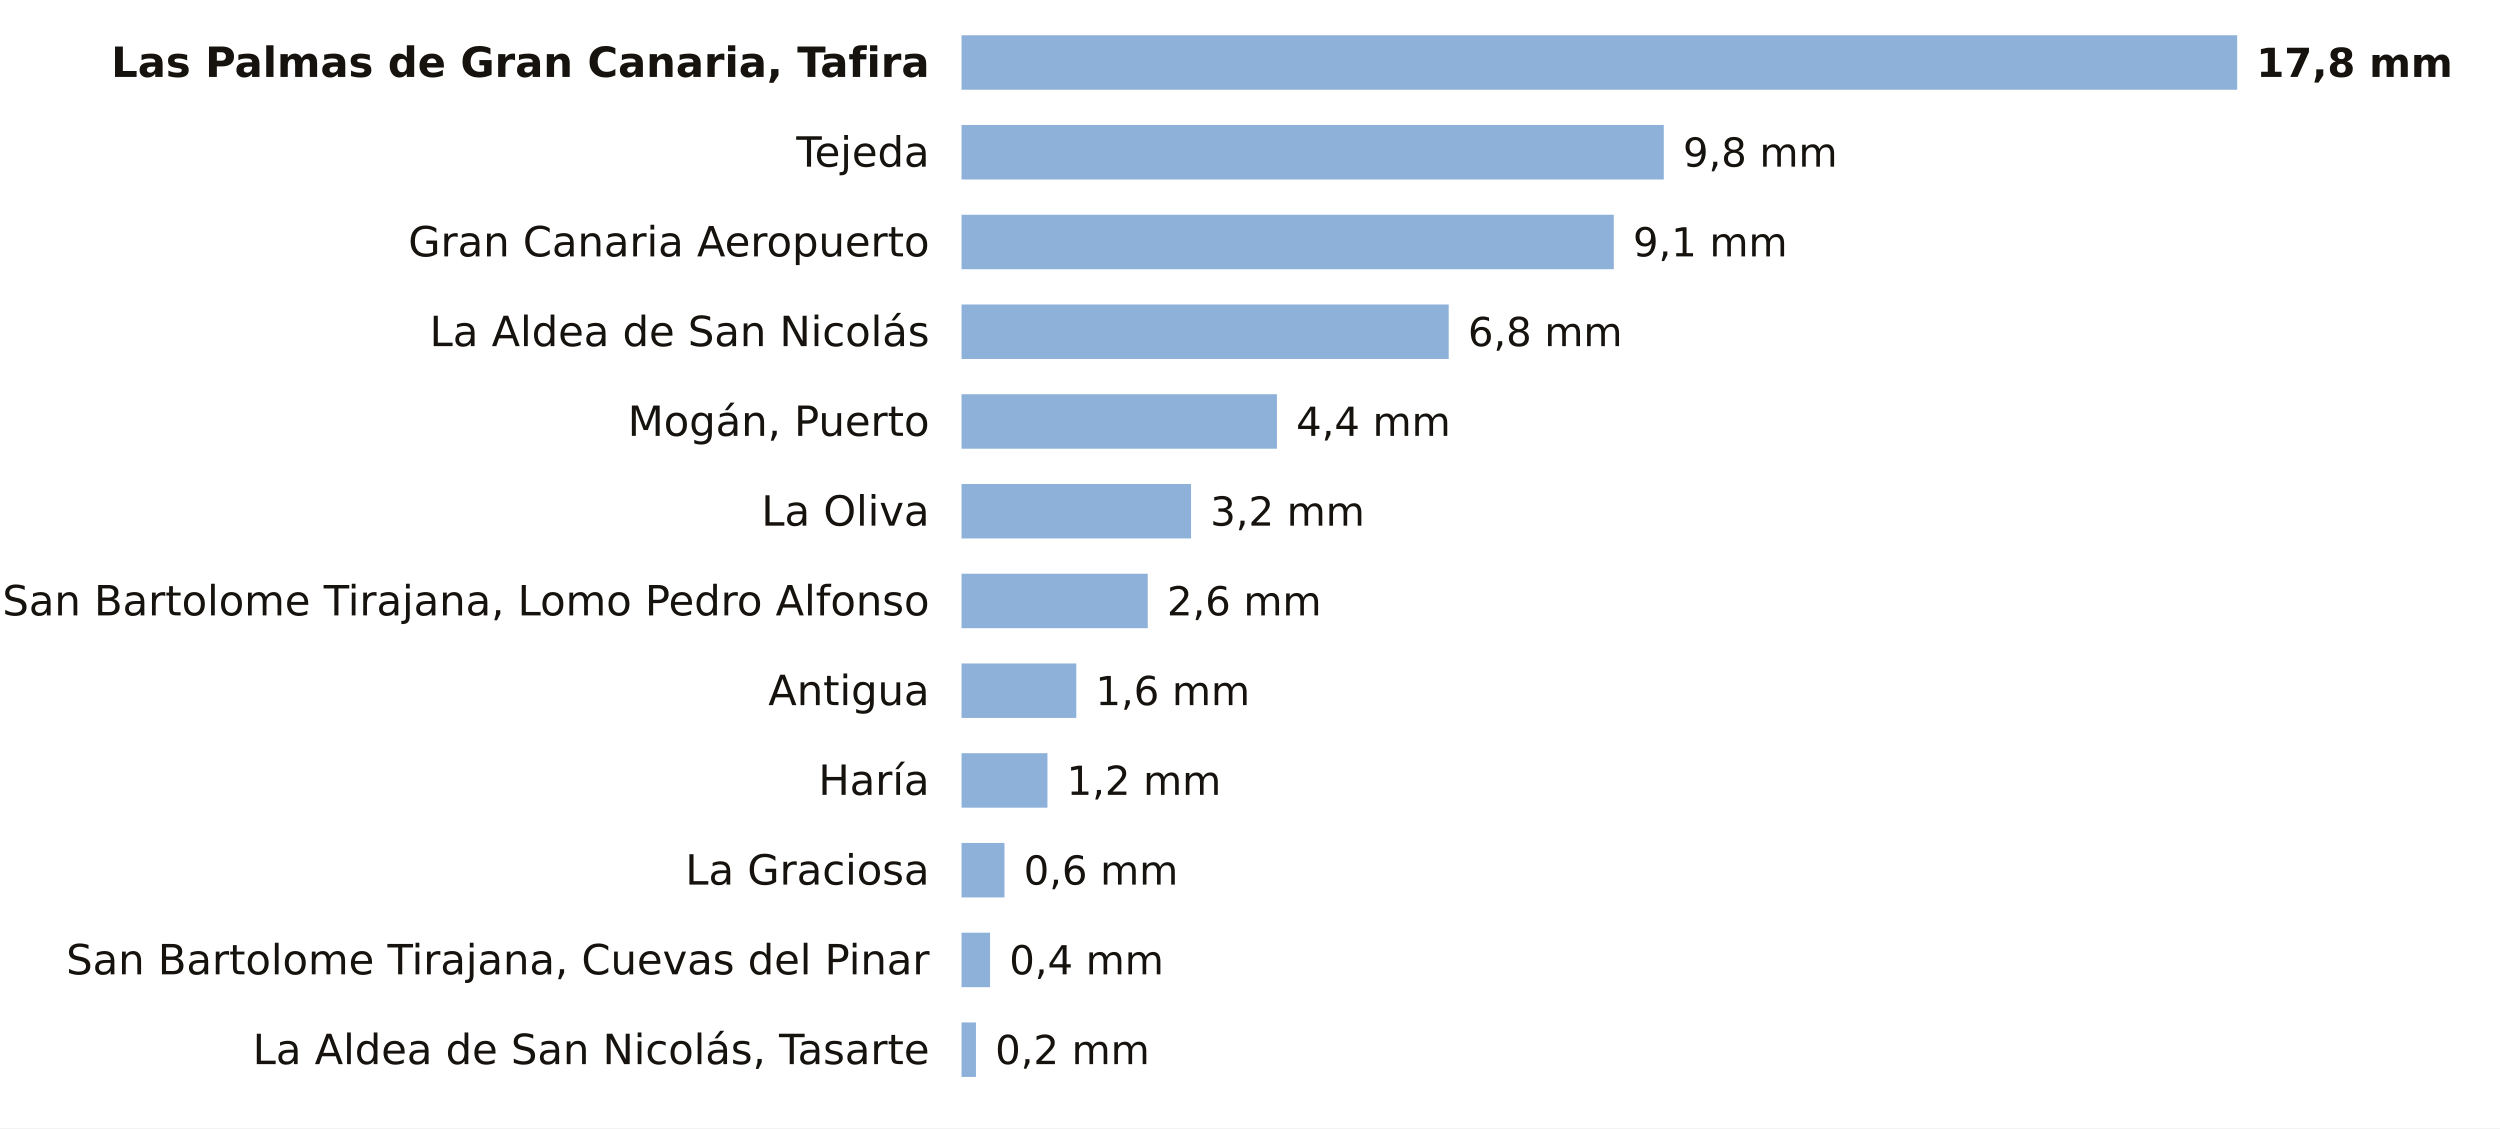
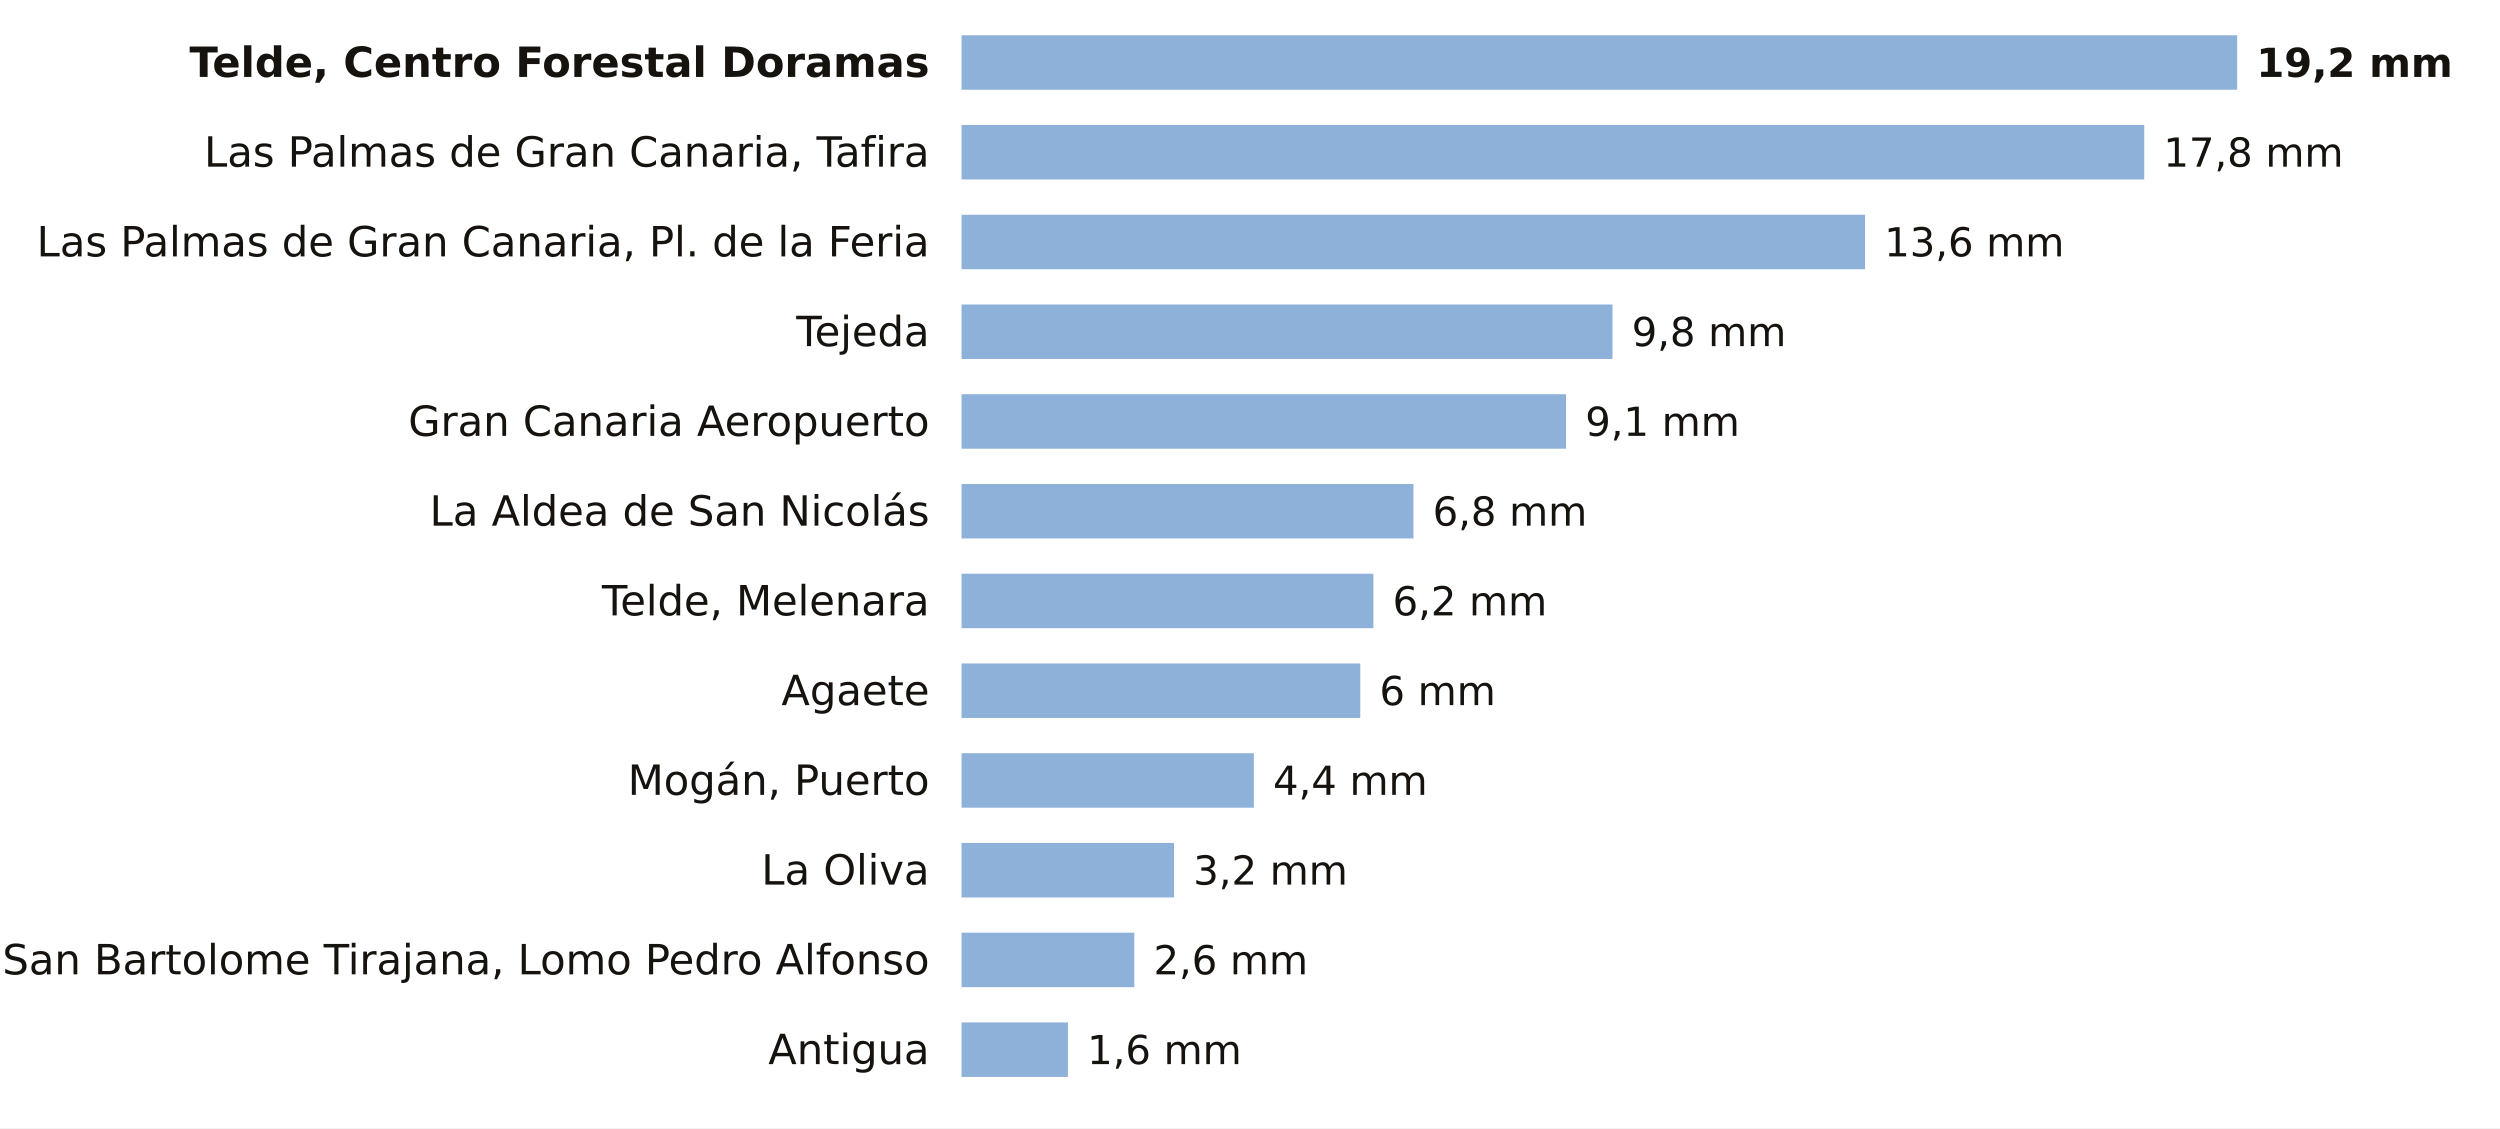
<svg xmlns="http://www.w3.org/2000/svg" viewBox="0 0 780 352" width="780" height="352" role="img" aria-label="La lluvia de los últimos 7 días en las estaciones de AEMET de Las Palmas">
  <rect width="780" height="352" fill="#FFFFFF" />
-   <text x="290.0" y="24.0" font-size="13" fill="#16130F" text-anchor="end" font-weight="600" font-family="Public Sans, DejaVu Sans, Arial, sans-serif">Las Palmas de Gran Canaria, Tafira</text>
+   <text x="290.0" y="24.0" font-size="13" fill="#16130F" text-anchor="end" font-weight="600" font-family="Public Sans, DejaVu Sans, Arial, sans-serif">Telde, Centro Forestal Doramas</text>
  <rect x="300" y="11" width="398.0" height="17" fill="#8EB1DA" />
-   <text x="704.0" y="24.0" font-size="12.5" fill="#16130F" text-anchor="start" font-weight="700" font-family="Public Sans, DejaVu Sans, Arial, sans-serif">17,8 mm</text>
-   <text x="290.0" y="52.0" font-size="13" fill="#16130F" text-anchor="end" font-weight="400" font-family="Public Sans, DejaVu Sans, Arial, sans-serif">Tejeda</text>
-   <rect x="300" y="39" width="219.1" height="17" fill="#8EB1DA" />
-   <text x="525.1" y="52.0" font-size="12.5" fill="#16130F" text-anchor="start" font-weight="500" font-family="Public Sans, DejaVu Sans, Arial, sans-serif">9,8 mm</text>
-   <text x="290.0" y="80.0" font-size="13" fill="#16130F" text-anchor="end" font-weight="400" font-family="Public Sans, DejaVu Sans, Arial, sans-serif">Gran Canaria Aeropuerto</text>
-   <rect x="300" y="67" width="203.5" height="17" fill="#8EB1DA" />
-   <text x="509.5" y="80.0" font-size="12.5" fill="#16130F" text-anchor="start" font-weight="500" font-family="Public Sans, DejaVu Sans, Arial, sans-serif">9,1 mm</text>
-   <text x="290.0" y="108.0" font-size="13" fill="#16130F" text-anchor="end" font-weight="400" font-family="Public Sans, DejaVu Sans, Arial, sans-serif">La Aldea de San Nicolás</text>
-   <rect x="300" y="95" width="152.0" height="17" fill="#8EB1DA" />
-   <text x="458.0" y="108.0" font-size="12.5" fill="#16130F" text-anchor="start" font-weight="500" font-family="Public Sans, DejaVu Sans, Arial, sans-serif">6,8 mm</text>
-   <text x="290.0" y="136.0" font-size="13" fill="#16130F" text-anchor="end" font-weight="400" font-family="Public Sans, DejaVu Sans, Arial, sans-serif">Mogán, Puerto</text>
-   <rect x="300" y="123" width="98.4" height="17" fill="#8EB1DA" />
-   <text x="404.4" y="136.0" font-size="12.5" fill="#16130F" text-anchor="start" font-weight="500" font-family="Public Sans, DejaVu Sans, Arial, sans-serif">4,4 mm</text>
-   <text x="290.0" y="164.0" font-size="13" fill="#16130F" text-anchor="end" font-weight="400" font-family="Public Sans, DejaVu Sans, Arial, sans-serif">La Oliva</text>
-   <rect x="300" y="151" width="71.6" height="17" fill="#8EB1DA" />
-   <text x="377.6" y="164.0" font-size="12.5" fill="#16130F" text-anchor="start" font-weight="500" font-family="Public Sans, DejaVu Sans, Arial, sans-serif">3,2 mm</text>
-   <text x="290.0" y="192.0" font-size="13" fill="#16130F" text-anchor="end" font-weight="400" font-family="Public Sans, DejaVu Sans, Arial, sans-serif">San Bartolome Tirajana, Lomo Pedro Alfonso</text>
-   <rect x="300" y="179" width="58.1" height="17" fill="#8EB1DA" />
-   <text x="364.1" y="192.0" font-size="12.5" fill="#16130F" text-anchor="start" font-weight="500" font-family="Public Sans, DejaVu Sans, Arial, sans-serif">2,6 mm</text>
-   <text x="290.0" y="220.0" font-size="13" fill="#16130F" text-anchor="end" font-weight="400" font-family="Public Sans, DejaVu Sans, Arial, sans-serif">Antigua</text>
-   <rect x="300" y="207" width="35.8" height="17" fill="#8EB1DA" />
-   <text x="341.8" y="220.0" font-size="12.5" fill="#16130F" text-anchor="start" font-weight="500" font-family="Public Sans, DejaVu Sans, Arial, sans-serif">1,6 mm</text>
-   <text x="290.0" y="248.0" font-size="13" fill="#16130F" text-anchor="end" font-weight="400" font-family="Public Sans, DejaVu Sans, Arial, sans-serif">Haría</text>
-   <rect x="300" y="235" width="26.8" height="17" fill="#8EB1DA" />
-   <text x="332.8" y="248.0" font-size="12.5" fill="#16130F" text-anchor="start" font-weight="500" font-family="Public Sans, DejaVu Sans, Arial, sans-serif">1,2 mm</text>
-   <text x="290.0" y="276.0" font-size="13" fill="#16130F" text-anchor="end" font-weight="400" font-family="Public Sans, DejaVu Sans, Arial, sans-serif">La Graciosa</text>
-   <rect x="300" y="263" width="13.4" height="17" fill="#8EB1DA" />
-   <text x="319.4" y="276.0" font-size="12.5" fill="#16130F" text-anchor="start" font-weight="500" font-family="Public Sans, DejaVu Sans, Arial, sans-serif">0,6 mm</text>
-   <text x="290.0" y="304.0" font-size="13" fill="#16130F" text-anchor="end" font-weight="400" font-family="Public Sans, DejaVu Sans, Arial, sans-serif">San Bartolome Tirajana, Cuevas del Pinar</text>
-   <rect x="300" y="291" width="8.9" height="17" fill="#8EB1DA" />
-   <text x="314.9" y="304.0" font-size="12.5" fill="#16130F" text-anchor="start" font-weight="500" font-family="Public Sans, DejaVu Sans, Arial, sans-serif">0,4 mm</text>
-   <text x="290.0" y="332.0" font-size="13" fill="#16130F" text-anchor="end" font-weight="400" font-family="Public Sans, DejaVu Sans, Arial, sans-serif">La Aldea de San Nicolás, Tasarte</text>
-   <rect x="300" y="319" width="4.5" height="17" fill="#8EB1DA" />
-   <text x="310.5" y="332.0" font-size="12.5" fill="#16130F" text-anchor="start" font-weight="500" font-family="Public Sans, DejaVu Sans, Arial, sans-serif">0,2 mm</text>
+   <text x="704.0" y="24.0" font-size="12.5" fill="#16130F" text-anchor="start" font-weight="700" font-family="Public Sans, DejaVu Sans, Arial, sans-serif">19,2 mm</text>
+   <text x="290.0" y="52.0" font-size="13" fill="#16130F" text-anchor="end" font-weight="400" font-family="Public Sans, DejaVu Sans, Arial, sans-serif">Las Palmas de Gran Canaria, Tafira</text>
+   <rect x="300" y="39" width="369.0" height="17" fill="#8EB1DA" />
+   <text x="675.0" y="52.0" font-size="12.5" fill="#16130F" text-anchor="start" font-weight="500" font-family="Public Sans, DejaVu Sans, Arial, sans-serif">17,8 mm</text>
+   <text x="290.0" y="80.0" font-size="13" fill="#16130F" text-anchor="end" font-weight="400" font-family="Public Sans, DejaVu Sans, Arial, sans-serif">Las Palmas de Gran Canaria, Pl. de la Feria</text>
+   <rect x="300" y="67" width="281.9" height="17" fill="#8EB1DA" />
+   <text x="587.9" y="80.0" font-size="12.5" fill="#16130F" text-anchor="start" font-weight="500" font-family="Public Sans, DejaVu Sans, Arial, sans-serif">13,6 mm</text>
+   <text x="290.0" y="108.0" font-size="13" fill="#16130F" text-anchor="end" font-weight="400" font-family="Public Sans, DejaVu Sans, Arial, sans-serif">Tejeda</text>
+   <rect x="300" y="95" width="203.1" height="17" fill="#8EB1DA" />
+   <text x="509.1" y="108.0" font-size="12.5" fill="#16130F" text-anchor="start" font-weight="500" font-family="Public Sans, DejaVu Sans, Arial, sans-serif">9,8 mm</text>
+   <text x="290.0" y="136.0" font-size="13" fill="#16130F" text-anchor="end" font-weight="400" font-family="Public Sans, DejaVu Sans, Arial, sans-serif">Gran Canaria Aeropuerto</text>
+   <rect x="300" y="123" width="188.6" height="17" fill="#8EB1DA" />
+   <text x="494.6" y="136.0" font-size="12.5" fill="#16130F" text-anchor="start" font-weight="500" font-family="Public Sans, DejaVu Sans, Arial, sans-serif">9,1 mm</text>
+   <text x="290.0" y="164.0" font-size="13" fill="#16130F" text-anchor="end" font-weight="400" font-family="Public Sans, DejaVu Sans, Arial, sans-serif">La Aldea de San Nicolás</text>
+   <rect x="300" y="151" width="141.0" height="17" fill="#8EB1DA" />
+   <text x="447.0" y="164.0" font-size="12.5" fill="#16130F" text-anchor="start" font-weight="500" font-family="Public Sans, DejaVu Sans, Arial, sans-serif">6,8 mm</text>
+   <text x="290.0" y="192.0" font-size="13" fill="#16130F" text-anchor="end" font-weight="400" font-family="Public Sans, DejaVu Sans, Arial, sans-serif">Telde, Melenara</text>
+   <rect x="300" y="179" width="128.5" height="17" fill="#8EB1DA" />
+   <text x="434.5" y="192.0" font-size="12.5" fill="#16130F" text-anchor="start" font-weight="500" font-family="Public Sans, DejaVu Sans, Arial, sans-serif">6,2 mm</text>
+   <text x="290.0" y="220.0" font-size="13" fill="#16130F" text-anchor="end" font-weight="400" font-family="Public Sans, DejaVu Sans, Arial, sans-serif">Agaete</text>
+   <rect x="300" y="207" width="124.4" height="17" fill="#8EB1DA" />
+   <text x="430.4" y="220.0" font-size="12.5" fill="#16130F" text-anchor="start" font-weight="500" font-family="Public Sans, DejaVu Sans, Arial, sans-serif">6 mm</text>
+   <text x="290.0" y="248.0" font-size="13" fill="#16130F" text-anchor="end" font-weight="400" font-family="Public Sans, DejaVu Sans, Arial, sans-serif">Mogán, Puerto</text>
+   <rect x="300" y="235" width="91.2" height="17" fill="#8EB1DA" />
+   <text x="397.2" y="248.0" font-size="12.5" fill="#16130F" text-anchor="start" font-weight="500" font-family="Public Sans, DejaVu Sans, Arial, sans-serif">4,4 mm</text>
+   <text x="290.0" y="276.0" font-size="13" fill="#16130F" text-anchor="end" font-weight="400" font-family="Public Sans, DejaVu Sans, Arial, sans-serif">La Oliva</text>
+   <rect x="300" y="263" width="66.3" height="17" fill="#8EB1DA" />
+   <text x="372.3" y="276.0" font-size="12.5" fill="#16130F" text-anchor="start" font-weight="500" font-family="Public Sans, DejaVu Sans, Arial, sans-serif">3,2 mm</text>
+   <text x="290.0" y="304.0" font-size="13" fill="#16130F" text-anchor="end" font-weight="400" font-family="Public Sans, DejaVu Sans, Arial, sans-serif">San Bartolome Tirajana, Lomo Pedro Alfonso</text>
+   <rect x="300" y="291" width="53.9" height="17" fill="#8EB1DA" />
+   <text x="359.9" y="304.0" font-size="12.5" fill="#16130F" text-anchor="start" font-weight="500" font-family="Public Sans, DejaVu Sans, Arial, sans-serif">2,6 mm</text>
+   <text x="290.0" y="332.0" font-size="13" fill="#16130F" text-anchor="end" font-weight="400" font-family="Public Sans, DejaVu Sans, Arial, sans-serif">Antigua</text>
+   <rect x="300" y="319" width="33.2" height="17" fill="#8EB1DA" />
+   <text x="339.2" y="332.0" font-size="12.5" fill="#16130F" text-anchor="start" font-weight="500" font-family="Public Sans, DejaVu Sans, Arial, sans-serif">1,6 mm</text>
</svg>
